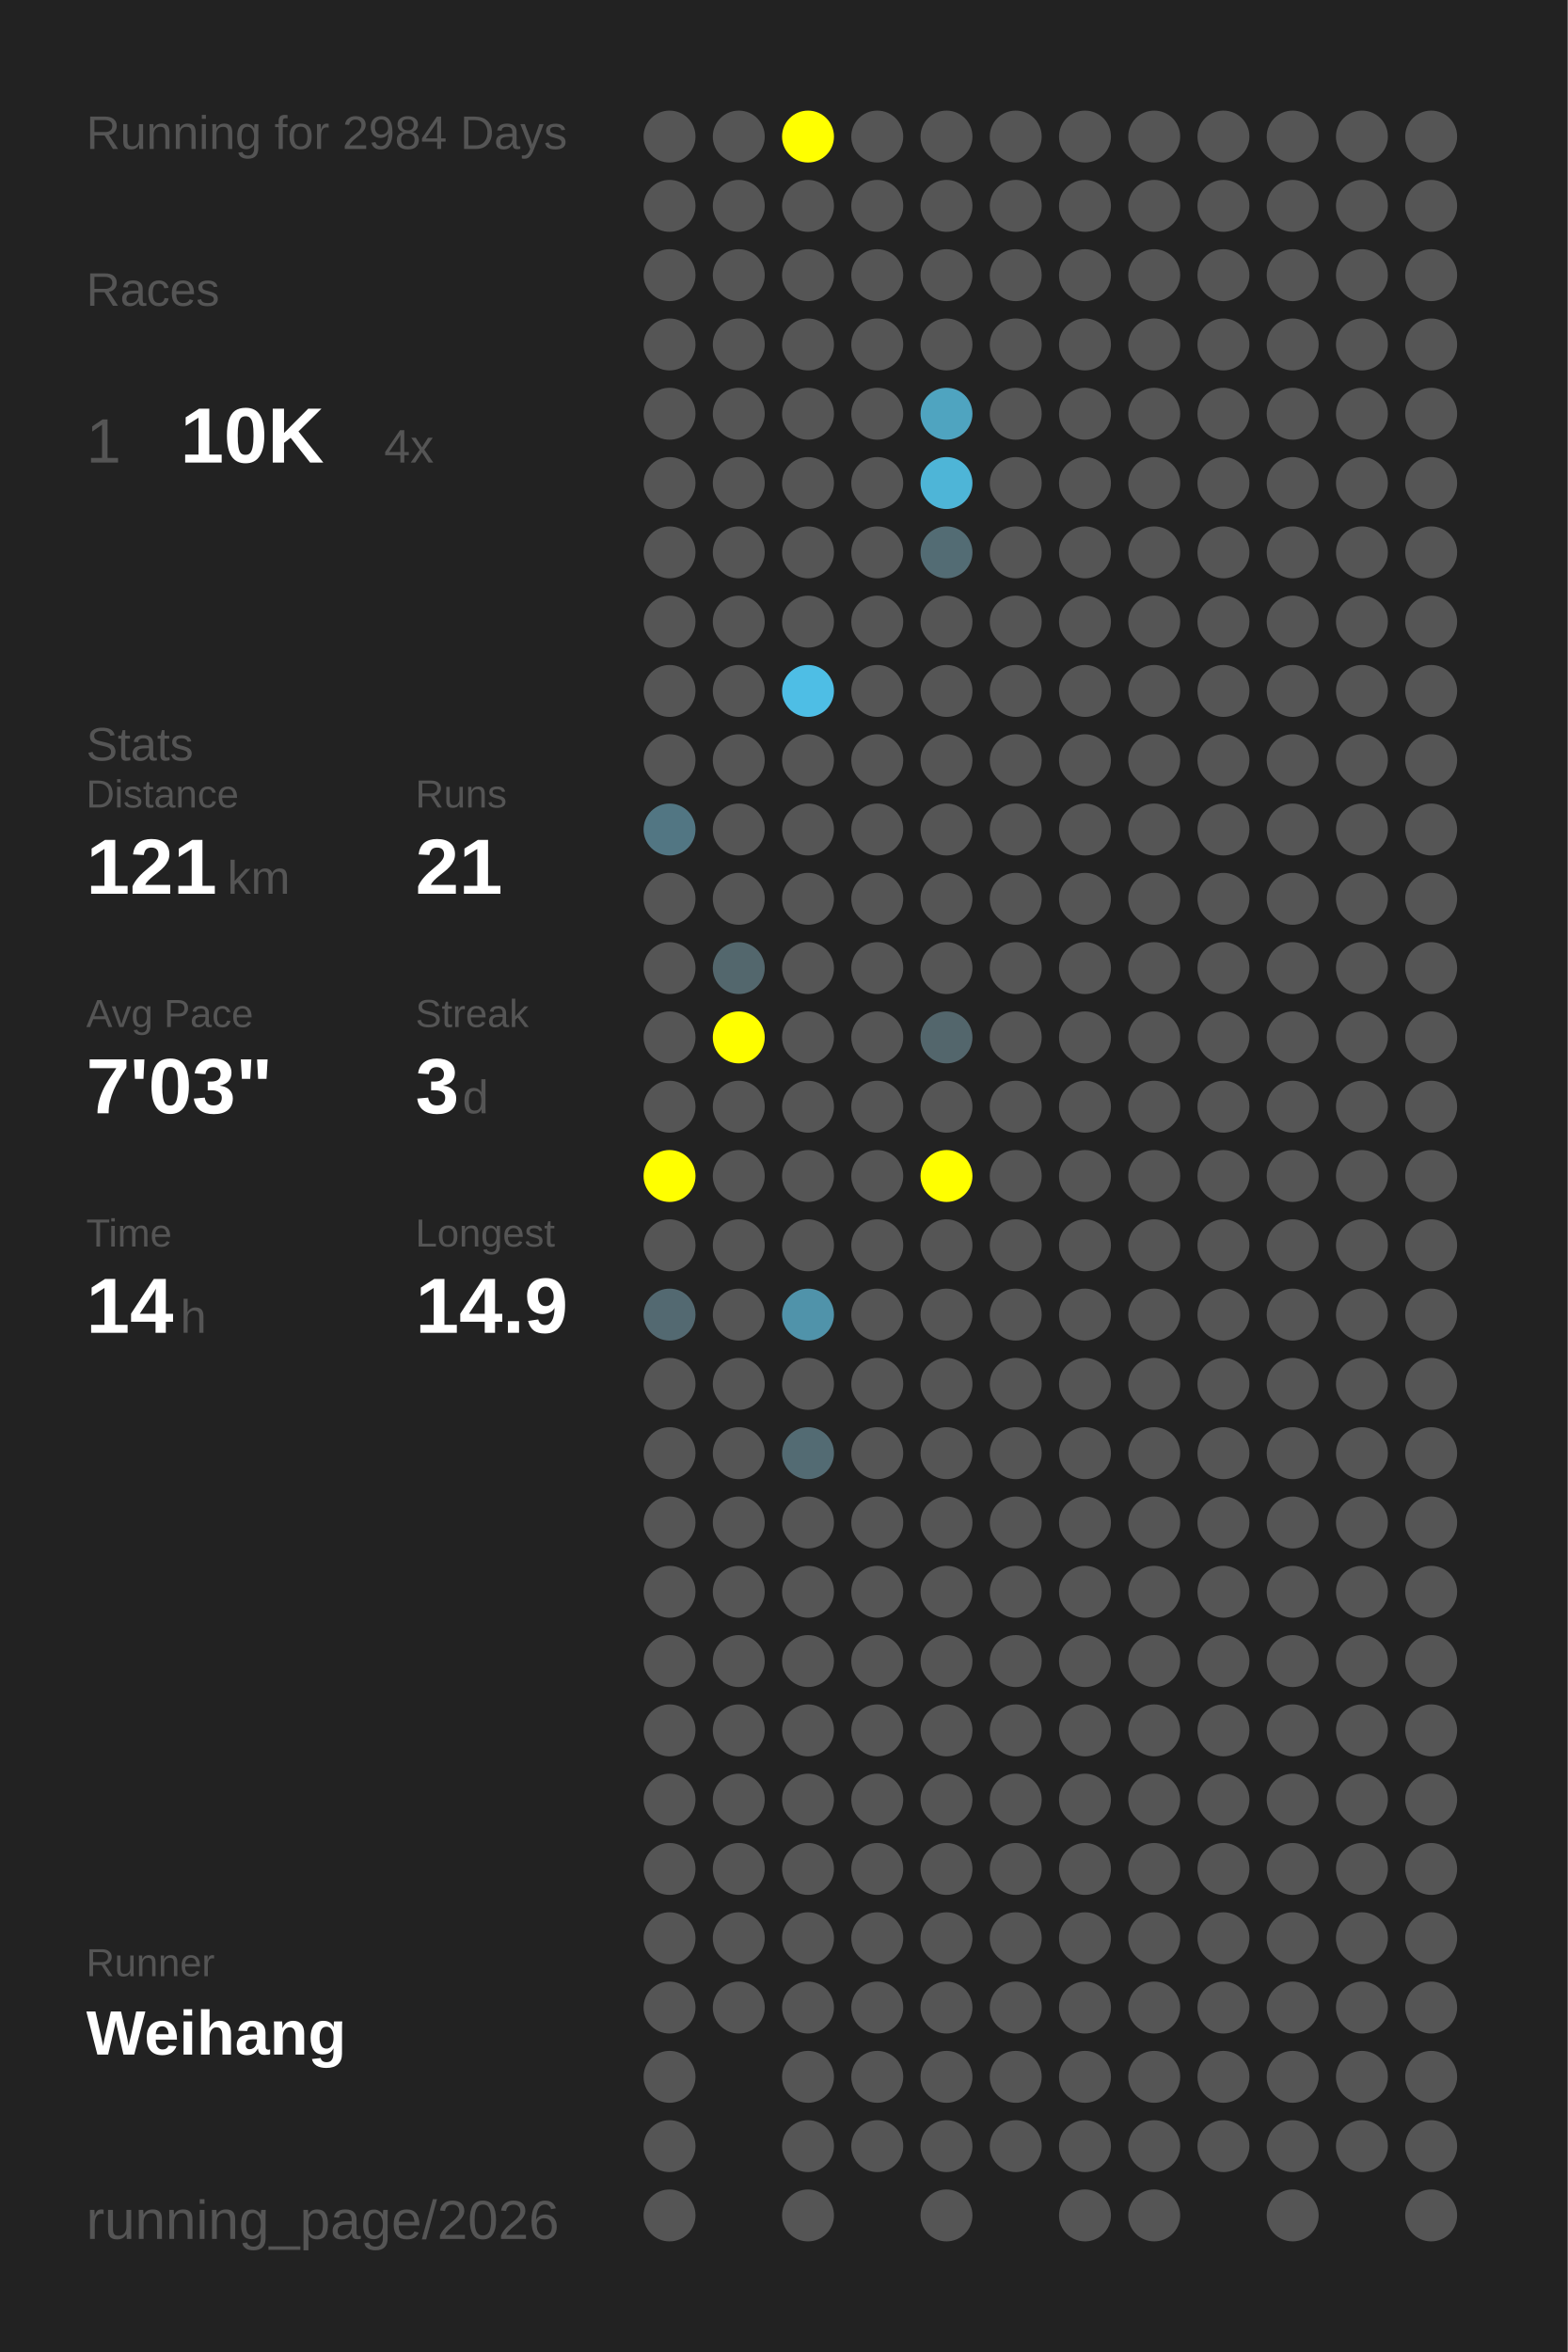
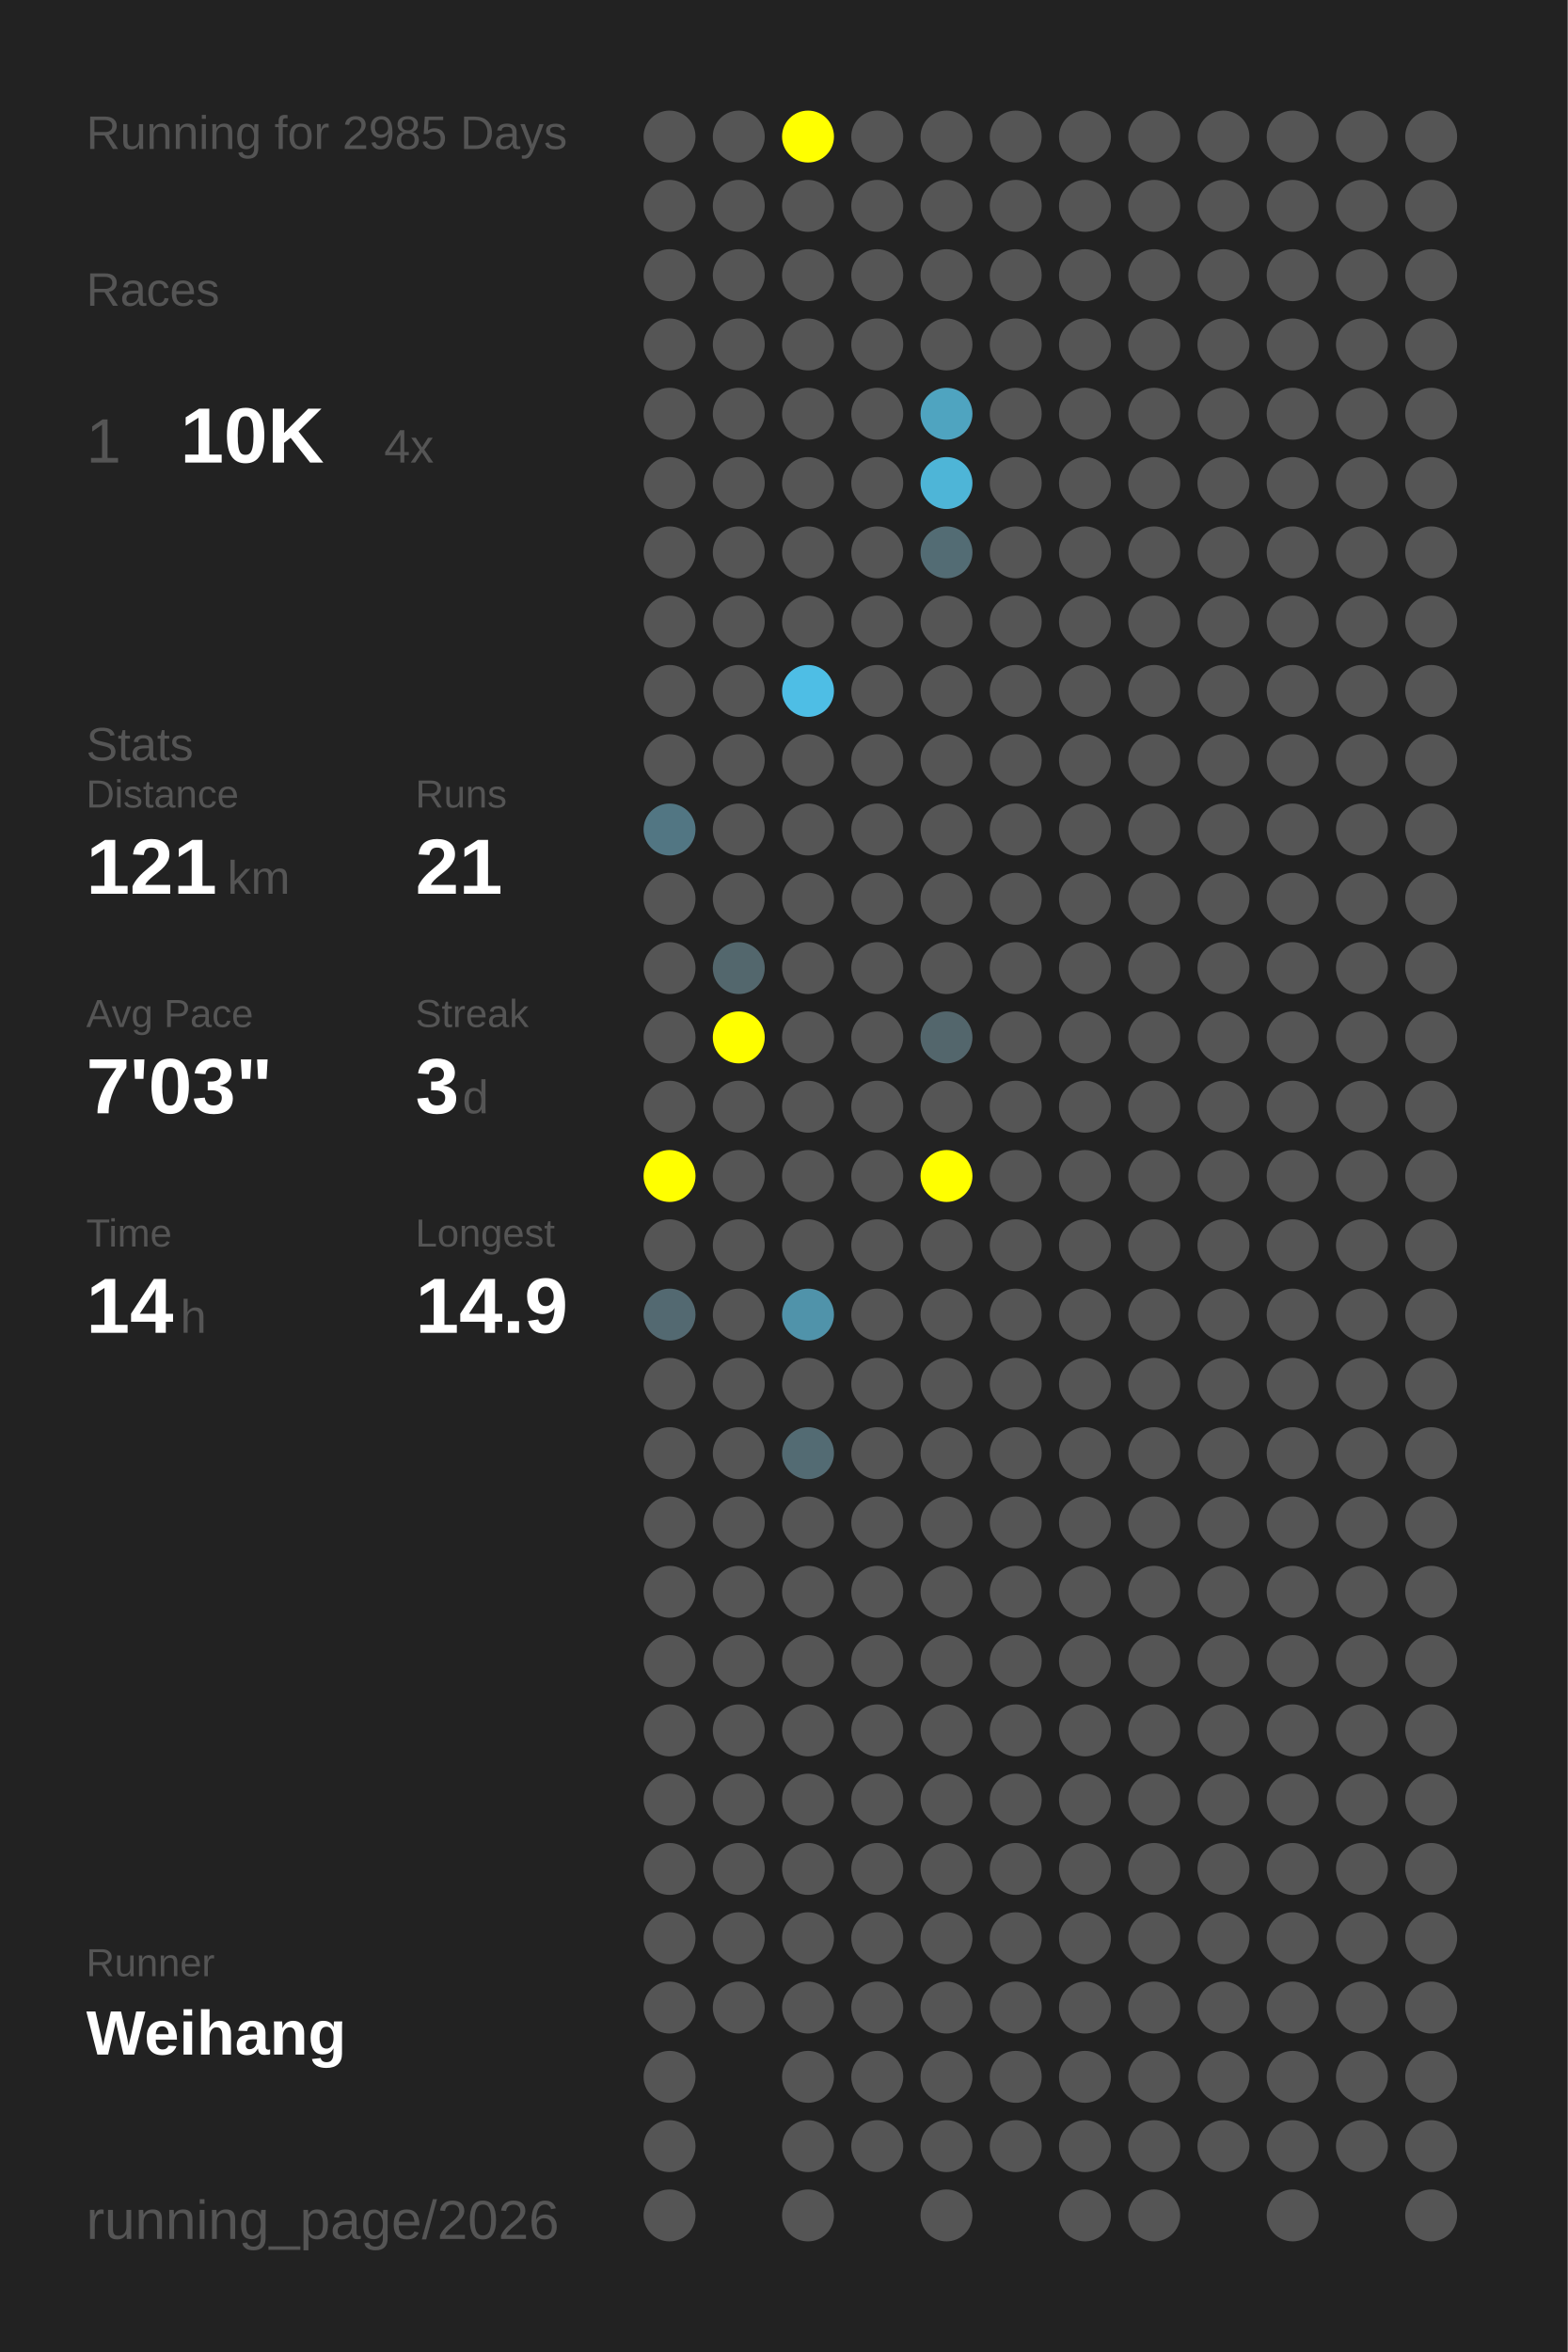
<svg xmlns="http://www.w3.org/2000/svg" baseProfile="full" height="300mm" version="1.1" viewBox="0,0,200,300" width="200mm">
  <defs />
  <rect fill="#222222" height="300" width="200" x="0" y="0" />
-   <text fill="#555555" style="font-size:6px; font-family:Arial;" x="11" y="19">Running for 2984 Days</text>
+   <text fill="#555555" style="font-size:6px; font-family:Arial;" x="11" y="19">Running for 2985 Days</text>
  <text fill="#555555" style="font-size:6px; font-family:Arial;" x="11" y="39">Races</text>
  <text fill="#555555" style="font-size:8px; font-family:Arial;" x="11" y="59">1</text>
  <text fill="#FFFFFF" style="font-size:10px; font-family:Arial; font-weight:bold;" x="23" y="59">10K</text>
  <text fill="#555555" style="font-size:6px; font-family:Arial;" x="49" y="59">4x</text>
  <text fill="#555555" style="font-size:6px; font-family:Arial;" x="11" y="97">Stats</text>
  <text fill="#555555" style="font-size:5px; font-family:Arial;" x="11" y="103">Distance</text>
  <text fill="#FFFFFF" style="font-size:10px; font-family:Arial; font-weight:bold;" x="11" y="114">121</text>
  <text fill="#555555" style="font-size:6px; font-family:Arial;" x="29" y="114">km</text>
  <text fill="#555555" style="font-size:5px; font-family:Arial;" x="53" y="103">Runs</text>
  <text fill="#FFFFFF" style="font-size:10px; font-family:Arial; font-weight:bold;" x="53" y="114">21</text>
  <text fill="#555555" style="font-size:5px; font-family:Arial;" x="11" y="131">Avg Pace</text>
  <text fill="#FFFFFF" style="font-size:10px; font-family:Arial; font-weight:bold;" x="11" y="142">7'03"</text>
  <text fill="#555555" style="font-size:5px; font-family:Arial;" x="53" y="131">Streak</text>
  <text fill="#FFFFFF" style="font-size:10px; font-family:Arial; font-weight:bold;" x="53" y="142">3</text>
  <text fill="#555555" style="font-size:6px; font-family:Arial;" x="59" y="142">d</text>
  <text fill="#555555" style="font-size:5px; font-family:Arial;" x="11" y="159">Time</text>
  <text fill="#FFFFFF" style="font-size:10px; font-family:Arial; font-weight:bold;" x="11" y="170">14</text>
  <text fill="#555555" style="font-size:6px; font-family:Arial;" x="23" y="170">h</text>
  <text fill="#555555" style="font-size:5px; font-family:Arial;" x="53" y="159">Longest</text>
  <text fill="#FFFFFF" style="font-size:10px; font-family:Arial; font-weight:bold;" x="53" y="170">14.9</text>
  <text fill="#555555" style="font-size:5px; font-family:Arial;" x="11" y="252.065">Runner</text>
  <text fill="#FFFFFF" style="font-size:8px; font-family:Arial; font-weight:bold;" x="11" y="262.065">Weihang</text>
  <text fill="#555555" style="font-size:7px; font-family:Arial;" x="11" y="285.581">running_page/2026</text>
  <circle cx="85.417" cy="17.419" fill="#555555" r="3.312" />
  <circle cx="85.417" cy="26.258" fill="#555555" r="3.312" />
  <circle cx="85.417" cy="35.097" fill="#555555" r="3.312" />
  <circle cx="85.417" cy="43.935" fill="#555555" r="3.312" />
  <circle cx="85.417" cy="52.774" fill="#555555" r="3.312" />
  <circle cx="85.417" cy="61.613" fill="#555555" r="3.312" />
  <circle cx="85.417" cy="70.452" fill="#555555" r="3.312" />
  <circle cx="85.417" cy="79.29" fill="#555555" r="3.312" />
  <circle cx="85.417" cy="88.129" fill="#555555" r="3.312" />
  <circle cx="85.417" cy="96.968" fill="#555555" r="3.312" />
  <circle cx="85.417" cy="105.806" fill="#527683" r="3.312" />
  <circle cx="85.417" cy="114.645" fill="#555555" r="3.312" />
  <circle cx="85.417" cy="123.484" fill="#555555" r="3.312" />
  <circle cx="85.417" cy="132.323" fill="#555555" r="3.312" />
  <circle cx="85.417" cy="141.161" fill="#555555" r="3.312" />
  <circle cx="85.417" cy="150" fill="#FFFF00" r="3.312" />
  <circle cx="85.417" cy="158.839" fill="#555555" r="3.312" />
  <circle cx="85.417" cy="167.677" fill="#536971" r="3.312" />
  <circle cx="85.417" cy="176.516" fill="#555555" r="3.312" />
  <circle cx="85.417" cy="185.355" fill="#555555" r="3.312" />
  <circle cx="85.417" cy="194.194" fill="#555555" r="3.312" />
  <circle cx="85.417" cy="203.032" fill="#555555" r="3.312" />
  <circle cx="85.417" cy="211.871" fill="#555555" r="3.312" />
  <circle cx="85.417" cy="220.71" fill="#555555" r="3.312" />
  <circle cx="85.417" cy="229.548" fill="#555555" r="3.312" />
  <circle cx="85.417" cy="238.387" fill="#555555" r="3.312" />
  <circle cx="85.417" cy="247.226" fill="#555555" r="3.312" />
  <circle cx="85.417" cy="256.065" fill="#555555" r="3.312" />
  <circle cx="85.417" cy="264.903" fill="#555555" r="3.312" />
  <circle cx="85.417" cy="273.742" fill="#555555" r="3.312" />
  <circle cx="85.417" cy="282.581" fill="#555555" r="3.312" />
  <circle cx="94.25" cy="17.419" fill="#555555" r="3.312" />
  <circle cx="94.25" cy="26.258" fill="#555555" r="3.312" />
  <circle cx="94.25" cy="35.097" fill="#555555" r="3.312" />
  <circle cx="94.25" cy="43.935" fill="#555555" r="3.312" />
  <circle cx="94.25" cy="52.774" fill="#555555" r="3.312" />
  <circle cx="94.25" cy="61.613" fill="#555555" r="3.312" />
  <circle cx="94.25" cy="70.452" fill="#555555" r="3.312" />
  <circle cx="94.25" cy="79.29" fill="#555555" r="3.312" />
  <circle cx="94.25" cy="88.129" fill="#555555" r="3.312" />
  <circle cx="94.25" cy="96.968" fill="#555555" r="3.312" />
  <circle cx="94.25" cy="105.806" fill="#555555" r="3.312" />
  <circle cx="94.25" cy="114.645" fill="#555555" r="3.312" />
  <circle cx="94.25" cy="123.484" fill="#53676d" r="3.312" />
  <circle cx="94.25" cy="132.323" fill="#FFFF00" r="3.312" />
  <circle cx="94.25" cy="141.161" fill="#555555" r="3.312" />
  <circle cx="94.25" cy="150" fill="#555555" r="3.312" />
  <circle cx="94.25" cy="158.839" fill="#555555" r="3.312" />
  <circle cx="94.25" cy="167.677" fill="#555555" r="3.312" />
  <circle cx="94.25" cy="176.516" fill="#555555" r="3.312" />
  <circle cx="94.25" cy="185.355" fill="#555555" r="3.312" />
  <circle cx="94.25" cy="194.194" fill="#555555" r="3.312" />
  <circle cx="94.25" cy="203.032" fill="#555555" r="3.312" />
  <circle cx="94.25" cy="211.871" fill="#555555" r="3.312" />
  <circle cx="94.25" cy="220.71" fill="#555555" r="3.312" />
  <circle cx="94.25" cy="229.548" fill="#555555" r="3.312" />
  <circle cx="94.25" cy="238.387" fill="#555555" r="3.312" />
  <circle cx="94.25" cy="247.226" fill="#555555" r="3.312" />
  <circle cx="94.25" cy="256.065" fill="#555555" r="3.312" />
  <circle cx="103.083" cy="17.419" fill="#FFFF00" r="3.312" />
  <circle cx="103.083" cy="26.258" fill="#555555" r="3.312" />
  <circle cx="103.083" cy="35.097" fill="#555555" r="3.312" />
  <circle cx="103.083" cy="43.935" fill="#555555" r="3.312" />
  <circle cx="103.083" cy="52.774" fill="#555555" r="3.312" />
  <circle cx="103.083" cy="61.613" fill="#555555" r="3.312" />
  <circle cx="103.083" cy="70.452" fill="#555555" r="3.312" />
  <circle cx="103.083" cy="79.29" fill="#555555" r="3.312" />
  <circle cx="103.083" cy="88.129" fill="#4ebee5" r="3.312" />
  <circle cx="103.083" cy="96.968" fill="#555555" r="3.312" />
  <circle cx="103.083" cy="105.806" fill="#555555" r="3.312" />
  <circle cx="103.083" cy="114.645" fill="#555555" r="3.312" />
  <circle cx="103.083" cy="123.484" fill="#555555" r="3.312" />
  <circle cx="103.083" cy="132.323" fill="#555555" r="3.312" />
  <circle cx="103.083" cy="141.161" fill="#555555" r="3.312" />
  <circle cx="103.083" cy="150" fill="#555555" r="3.312" />
  <circle cx="103.083" cy="158.839" fill="#555555" r="3.312" />
  <circle cx="103.083" cy="167.677" fill="#5093aa" r="3.312" />
  <circle cx="103.083" cy="176.516" fill="#555555" r="3.312" />
  <circle cx="103.083" cy="185.355" fill="#536b73" r="3.312" />
  <circle cx="103.083" cy="194.194" fill="#555555" r="3.312" />
  <circle cx="103.083" cy="203.032" fill="#555555" r="3.312" />
  <circle cx="103.083" cy="211.871" fill="#555555" r="3.312" />
  <circle cx="103.083" cy="220.71" fill="#555555" r="3.312" />
  <circle cx="103.083" cy="229.548" fill="#555555" r="3.312" />
  <circle cx="103.083" cy="238.387" fill="#555555" r="3.312" />
  <circle cx="103.083" cy="247.226" fill="#555555" r="3.312" />
  <circle cx="103.083" cy="256.065" fill="#555555" r="3.312" />
  <circle cx="103.083" cy="264.903" fill="#555555" r="3.312" />
  <circle cx="103.083" cy="273.742" fill="#555555" r="3.312" />
  <circle cx="103.083" cy="282.581" fill="#555555" r="3.312" />
  <circle cx="111.917" cy="17.419" fill="#555555" r="3.312" />
  <circle cx="111.917" cy="26.258" fill="#555555" r="3.312" />
  <circle cx="111.917" cy="35.097" fill="#555555" r="3.312" />
  <circle cx="111.917" cy="43.935" fill="#555555" r="3.312" />
  <circle cx="111.917" cy="52.774" fill="#555555" r="3.312" />
  <circle cx="111.917" cy="61.613" fill="#555555" r="3.312" />
  <circle cx="111.917" cy="70.452" fill="#555555" r="3.312" />
  <circle cx="111.917" cy="79.29" fill="#555555" r="3.312" />
  <circle cx="111.917" cy="88.129" fill="#555555" r="3.312" />
  <circle cx="111.917" cy="96.968" fill="#555555" r="3.312" />
  <circle cx="111.917" cy="105.806" fill="#555555" r="3.312" />
  <circle cx="111.917" cy="114.645" fill="#555555" r="3.312" />
  <circle cx="111.917" cy="123.484" fill="#555555" r="3.312" />
  <circle cx="111.917" cy="132.323" fill="#555555" r="3.312" />
  <circle cx="111.917" cy="141.161" fill="#555555" r="3.312" />
  <circle cx="111.917" cy="150" fill="#555555" r="3.312" />
  <circle cx="111.917" cy="158.839" fill="#555555" r="3.312" />
  <circle cx="111.917" cy="167.677" fill="#555555" r="3.312" />
  <circle cx="111.917" cy="176.516" fill="#555555" r="3.312" />
  <circle cx="111.917" cy="185.355" fill="#555555" r="3.312" />
  <circle cx="111.917" cy="194.194" fill="#555555" r="3.312" />
  <circle cx="111.917" cy="203.032" fill="#555555" r="3.312" />
  <circle cx="111.917" cy="211.871" fill="#555555" r="3.312" />
  <circle cx="111.917" cy="220.71" fill="#555555" r="3.312" />
  <circle cx="111.917" cy="229.548" fill="#555555" r="3.312" />
  <circle cx="111.917" cy="238.387" fill="#555555" r="3.312" />
  <circle cx="111.917" cy="247.226" fill="#555555" r="3.312" />
  <circle cx="111.917" cy="256.065" fill="#555555" r="3.312" />
  <circle cx="111.917" cy="264.903" fill="#555555" r="3.312" />
  <circle cx="111.917" cy="273.742" fill="#555555" r="3.312" />
  <circle cx="120.75" cy="17.419" fill="#555555" r="3.312" />
  <circle cx="120.75" cy="26.258" fill="#555555" r="3.312" />
  <circle cx="120.75" cy="35.097" fill="#555555" r="3.312" />
  <circle cx="120.75" cy="43.935" fill="#555555" r="3.312" />
  <circle cx="120.75" cy="52.774" fill="#4fa4c0" r="3.312" />
  <circle cx="120.75" cy="61.613" fill="#4eb5d7" r="3.312" />
  <circle cx="120.75" cy="70.452" fill="#536c74" r="3.312" />
  <circle cx="120.75" cy="79.29" fill="#555555" r="3.312" />
  <circle cx="120.75" cy="88.129" fill="#555555" r="3.312" />
  <circle cx="120.75" cy="96.968" fill="#555555" r="3.312" />
  <circle cx="120.75" cy="105.806" fill="#555555" r="3.312" />
  <circle cx="120.75" cy="114.645" fill="#555555" r="3.312" />
  <circle cx="120.75" cy="123.484" fill="#555555" r="3.312" />
  <circle cx="120.75" cy="132.323" fill="#53666c" r="3.312" />
  <circle cx="120.75" cy="141.161" fill="#555555" r="3.312" />
  <circle cx="120.75" cy="150" fill="#FFFF00" r="3.312" />
  <circle cx="120.75" cy="158.839" fill="#555555" r="3.312" />
  <circle cx="120.75" cy="167.677" fill="#555555" r="3.312" />
  <circle cx="120.75" cy="176.516" fill="#555555" r="3.312" />
  <circle cx="120.75" cy="185.355" fill="#555555" r="3.312" />
  <circle cx="120.75" cy="194.194" fill="#555555" r="3.312" />
  <circle cx="120.75" cy="203.032" fill="#555555" r="3.312" />
  <circle cx="120.75" cy="211.871" fill="#555555" r="3.312" />
  <circle cx="120.75" cy="220.71" fill="#555555" r="3.312" />
  <circle cx="120.75" cy="229.548" fill="#555555" r="3.312" />
  <circle cx="120.75" cy="238.387" fill="#555555" r="3.312" />
  <circle cx="120.75" cy="247.226" fill="#555555" r="3.312" />
  <circle cx="120.75" cy="256.065" fill="#555555" r="3.312" />
  <circle cx="120.75" cy="264.903" fill="#555555" r="3.312" />
  <circle cx="120.75" cy="273.742" fill="#555555" r="3.312" />
  <circle cx="120.75" cy="282.581" fill="#555555" r="3.312" />
  <circle cx="129.583" cy="17.419" fill="#555555" r="3.312" />
  <circle cx="129.583" cy="26.258" fill="#555555" r="3.312" />
  <circle cx="129.583" cy="35.097" fill="#555555" r="3.312" />
  <circle cx="129.583" cy="43.935" fill="#555555" r="3.312" />
  <circle cx="129.583" cy="52.774" fill="#555555" r="3.312" />
  <circle cx="129.583" cy="61.613" fill="#555555" r="3.312" />
  <circle cx="129.583" cy="70.452" fill="#555555" r="3.312" />
  <circle cx="129.583" cy="79.29" fill="#555555" r="3.312" />
  <circle cx="129.583" cy="88.129" fill="#555555" r="3.312" />
  <circle cx="129.583" cy="96.968" fill="#555555" r="3.312" />
  <circle cx="129.583" cy="105.806" fill="#555555" r="3.312" />
  <circle cx="129.583" cy="114.645" fill="#555555" r="3.312" />
  <circle cx="129.583" cy="123.484" fill="#555555" r="3.312" />
  <circle cx="129.583" cy="132.323" fill="#555555" r="3.312" />
  <circle cx="129.583" cy="141.161" fill="#555555" r="3.312" />
  <circle cx="129.583" cy="150" fill="#555555" r="3.312" />
  <circle cx="129.583" cy="158.839" fill="#555555" r="3.312" />
  <circle cx="129.583" cy="167.677" fill="#555555" r="3.312" />
  <circle cx="129.583" cy="176.516" fill="#555555" r="3.312" />
  <circle cx="129.583" cy="185.355" fill="#555555" r="3.312" />
  <circle cx="129.583" cy="194.194" fill="#555555" r="3.312" />
  <circle cx="129.583" cy="203.032" fill="#555555" r="3.312" />
  <circle cx="129.583" cy="211.871" fill="#555555" r="3.312" />
  <circle cx="129.583" cy="220.71" fill="#555555" r="3.312" />
  <circle cx="129.583" cy="229.548" fill="#555555" r="3.312" />
  <circle cx="129.583" cy="238.387" fill="#555555" r="3.312" />
  <circle cx="129.583" cy="247.226" fill="#555555" r="3.312" />
  <circle cx="129.583" cy="256.065" fill="#555555" r="3.312" />
  <circle cx="129.583" cy="264.903" fill="#555555" r="3.312" />
  <circle cx="129.583" cy="273.742" fill="#555555" r="3.312" />
  <circle cx="138.417" cy="17.419" fill="#555555" r="3.312" />
  <circle cx="138.417" cy="26.258" fill="#555555" r="3.312" />
  <circle cx="138.417" cy="35.097" fill="#555555" r="3.312" />
  <circle cx="138.417" cy="43.935" fill="#555555" r="3.312" />
  <circle cx="138.417" cy="52.774" fill="#555555" r="3.312" />
  <circle cx="138.417" cy="61.613" fill="#555555" r="3.312" />
  <circle cx="138.417" cy="70.452" fill="#555555" r="3.312" />
  <circle cx="138.417" cy="79.29" fill="#555555" r="3.312" />
  <circle cx="138.417" cy="88.129" fill="#555555" r="3.312" />
  <circle cx="138.417" cy="96.968" fill="#555555" r="3.312" />
  <circle cx="138.417" cy="105.806" fill="#555555" r="3.312" />
  <circle cx="138.417" cy="114.645" fill="#555555" r="3.312" />
  <circle cx="138.417" cy="123.484" fill="#555555" r="3.312" />
  <circle cx="138.417" cy="132.323" fill="#555555" r="3.312" />
  <circle cx="138.417" cy="141.161" fill="#555555" r="3.312" />
  <circle cx="138.417" cy="150" fill="#555555" r="3.312" />
  <circle cx="138.417" cy="158.839" fill="#555555" r="3.312" />
  <circle cx="138.417" cy="167.677" fill="#555555" r="3.312" />
  <circle cx="138.417" cy="176.516" fill="#555555" r="3.312" />
  <circle cx="138.417" cy="185.355" fill="#555555" r="3.312" />
  <circle cx="138.417" cy="194.194" fill="#555555" r="3.312" />
  <circle cx="138.417" cy="203.032" fill="#555555" r="3.312" />
  <circle cx="138.417" cy="211.871" fill="#555555" r="3.312" />
  <circle cx="138.417" cy="220.71" fill="#555555" r="3.312" />
  <circle cx="138.417" cy="229.548" fill="#555555" r="3.312" />
  <circle cx="138.417" cy="238.387" fill="#555555" r="3.312" />
  <circle cx="138.417" cy="247.226" fill="#555555" r="3.312" />
  <circle cx="138.417" cy="256.065" fill="#555555" r="3.312" />
  <circle cx="138.417" cy="264.903" fill="#555555" r="3.312" />
  <circle cx="138.417" cy="273.742" fill="#555555" r="3.312" />
  <circle cx="138.417" cy="282.581" fill="#555555" r="3.312" />
  <circle cx="147.25" cy="17.419" fill="#555555" r="3.312" />
  <circle cx="147.25" cy="26.258" fill="#555555" r="3.312" />
  <circle cx="147.25" cy="35.097" fill="#555555" r="3.312" />
  <circle cx="147.25" cy="43.935" fill="#555555" r="3.312" />
  <circle cx="147.25" cy="52.774" fill="#555555" r="3.312" />
  <circle cx="147.25" cy="61.613" fill="#555555" r="3.312" />
  <circle cx="147.25" cy="70.452" fill="#555555" r="3.312" />
  <circle cx="147.25" cy="79.29" fill="#555555" r="3.312" />
  <circle cx="147.25" cy="88.129" fill="#555555" r="3.312" />
  <circle cx="147.25" cy="96.968" fill="#555555" r="3.312" />
  <circle cx="147.25" cy="105.806" fill="#555555" r="3.312" />
  <circle cx="147.25" cy="114.645" fill="#555555" r="3.312" />
  <circle cx="147.25" cy="123.484" fill="#555555" r="3.312" />
  <circle cx="147.25" cy="132.323" fill="#555555" r="3.312" />
  <circle cx="147.25" cy="141.161" fill="#555555" r="3.312" />
  <circle cx="147.25" cy="150" fill="#555555" r="3.312" />
  <circle cx="147.25" cy="158.839" fill="#555555" r="3.312" />
  <circle cx="147.25" cy="167.677" fill="#555555" r="3.312" />
  <circle cx="147.25" cy="176.516" fill="#555555" r="3.312" />
  <circle cx="147.25" cy="185.355" fill="#555555" r="3.312" />
  <circle cx="147.25" cy="194.194" fill="#555555" r="3.312" />
  <circle cx="147.25" cy="203.032" fill="#555555" r="3.312" />
  <circle cx="147.25" cy="211.871" fill="#555555" r="3.312" />
  <circle cx="147.25" cy="220.71" fill="#555555" r="3.312" />
  <circle cx="147.25" cy="229.548" fill="#555555" r="3.312" />
  <circle cx="147.25" cy="238.387" fill="#555555" r="3.312" />
  <circle cx="147.25" cy="247.226" fill="#555555" r="3.312" />
  <circle cx="147.25" cy="256.065" fill="#555555" r="3.312" />
  <circle cx="147.25" cy="264.903" fill="#555555" r="3.312" />
  <circle cx="147.25" cy="273.742" fill="#555555" r="3.312" />
  <circle cx="147.25" cy="282.581" fill="#555555" r="3.312" />
  <circle cx="156.083" cy="17.419" fill="#555555" r="3.312" />
  <circle cx="156.083" cy="26.258" fill="#555555" r="3.312" />
  <circle cx="156.083" cy="35.097" fill="#555555" r="3.312" />
  <circle cx="156.083" cy="43.935" fill="#555555" r="3.312" />
  <circle cx="156.083" cy="52.774" fill="#555555" r="3.312" />
  <circle cx="156.083" cy="61.613" fill="#555555" r="3.312" />
  <circle cx="156.083" cy="70.452" fill="#555555" r="3.312" />
  <circle cx="156.083" cy="79.29" fill="#555555" r="3.312" />
  <circle cx="156.083" cy="88.129" fill="#555555" r="3.312" />
  <circle cx="156.083" cy="96.968" fill="#555555" r="3.312" />
  <circle cx="156.083" cy="105.806" fill="#555555" r="3.312" />
  <circle cx="156.083" cy="114.645" fill="#555555" r="3.312" />
  <circle cx="156.083" cy="123.484" fill="#555555" r="3.312" />
  <circle cx="156.083" cy="132.323" fill="#555555" r="3.312" />
  <circle cx="156.083" cy="141.161" fill="#555555" r="3.312" />
  <circle cx="156.083" cy="150" fill="#555555" r="3.312" />
  <circle cx="156.083" cy="158.839" fill="#555555" r="3.312" />
  <circle cx="156.083" cy="167.677" fill="#555555" r="3.312" />
  <circle cx="156.083" cy="176.516" fill="#555555" r="3.312" />
  <circle cx="156.083" cy="185.355" fill="#555555" r="3.312" />
  <circle cx="156.083" cy="194.194" fill="#555555" r="3.312" />
  <circle cx="156.083" cy="203.032" fill="#555555" r="3.312" />
  <circle cx="156.083" cy="211.871" fill="#555555" r="3.312" />
  <circle cx="156.083" cy="220.71" fill="#555555" r="3.312" />
  <circle cx="156.083" cy="229.548" fill="#555555" r="3.312" />
  <circle cx="156.083" cy="238.387" fill="#555555" r="3.312" />
  <circle cx="156.083" cy="247.226" fill="#555555" r="3.312" />
  <circle cx="156.083" cy="256.065" fill="#555555" r="3.312" />
  <circle cx="156.083" cy="264.903" fill="#555555" r="3.312" />
  <circle cx="156.083" cy="273.742" fill="#555555" r="3.312" />
  <circle cx="164.917" cy="17.419" fill="#555555" r="3.312" />
  <circle cx="164.917" cy="26.258" fill="#555555" r="3.312" />
  <circle cx="164.917" cy="35.097" fill="#555555" r="3.312" />
  <circle cx="164.917" cy="43.935" fill="#555555" r="3.312" />
  <circle cx="164.917" cy="52.774" fill="#555555" r="3.312" />
  <circle cx="164.917" cy="61.613" fill="#555555" r="3.312" />
  <circle cx="164.917" cy="70.452" fill="#555555" r="3.312" />
  <circle cx="164.917" cy="79.29" fill="#555555" r="3.312" />
  <circle cx="164.917" cy="88.129" fill="#555555" r="3.312" />
  <circle cx="164.917" cy="96.968" fill="#555555" r="3.312" />
  <circle cx="164.917" cy="105.806" fill="#555555" r="3.312" />
  <circle cx="164.917" cy="114.645" fill="#555555" r="3.312" />
  <circle cx="164.917" cy="123.484" fill="#555555" r="3.312" />
  <circle cx="164.917" cy="132.323" fill="#555555" r="3.312" />
  <circle cx="164.917" cy="141.161" fill="#555555" r="3.312" />
  <circle cx="164.917" cy="150" fill="#555555" r="3.312" />
  <circle cx="164.917" cy="158.839" fill="#555555" r="3.312" />
  <circle cx="164.917" cy="167.677" fill="#555555" r="3.312" />
  <circle cx="164.917" cy="176.516" fill="#555555" r="3.312" />
  <circle cx="164.917" cy="185.355" fill="#555555" r="3.312" />
  <circle cx="164.917" cy="194.194" fill="#555555" r="3.312" />
  <circle cx="164.917" cy="203.032" fill="#555555" r="3.312" />
  <circle cx="164.917" cy="211.871" fill="#555555" r="3.312" />
  <circle cx="164.917" cy="220.71" fill="#555555" r="3.312" />
  <circle cx="164.917" cy="229.548" fill="#555555" r="3.312" />
  <circle cx="164.917" cy="238.387" fill="#555555" r="3.312" />
  <circle cx="164.917" cy="247.226" fill="#555555" r="3.312" />
  <circle cx="164.917" cy="256.065" fill="#555555" r="3.312" />
  <circle cx="164.917" cy="264.903" fill="#555555" r="3.312" />
  <circle cx="164.917" cy="273.742" fill="#555555" r="3.312" />
  <circle cx="164.917" cy="282.581" fill="#555555" r="3.312" />
  <circle cx="173.75" cy="17.419" fill="#555555" r="3.312" />
  <circle cx="173.75" cy="26.258" fill="#555555" r="3.312" />
  <circle cx="173.75" cy="35.097" fill="#555555" r="3.312" />
  <circle cx="173.75" cy="43.935" fill="#555555" r="3.312" />
  <circle cx="173.75" cy="52.774" fill="#555555" r="3.312" />
  <circle cx="173.75" cy="61.613" fill="#555555" r="3.312" />
  <circle cx="173.75" cy="70.452" fill="#555555" r="3.312" />
  <circle cx="173.75" cy="79.29" fill="#555555" r="3.312" />
  <circle cx="173.75" cy="88.129" fill="#555555" r="3.312" />
  <circle cx="173.75" cy="96.968" fill="#555555" r="3.312" />
  <circle cx="173.75" cy="105.806" fill="#555555" r="3.312" />
  <circle cx="173.75" cy="114.645" fill="#555555" r="3.312" />
  <circle cx="173.75" cy="123.484" fill="#555555" r="3.312" />
  <circle cx="173.75" cy="132.323" fill="#555555" r="3.312" />
  <circle cx="173.75" cy="141.161" fill="#555555" r="3.312" />
  <circle cx="173.75" cy="150" fill="#555555" r="3.312" />
  <circle cx="173.75" cy="158.839" fill="#555555" r="3.312" />
  <circle cx="173.75" cy="167.677" fill="#555555" r="3.312" />
  <circle cx="173.75" cy="176.516" fill="#555555" r="3.312" />
  <circle cx="173.75" cy="185.355" fill="#555555" r="3.312" />
  <circle cx="173.75" cy="194.194" fill="#555555" r="3.312" />
  <circle cx="173.75" cy="203.032" fill="#555555" r="3.312" />
  <circle cx="173.75" cy="211.871" fill="#555555" r="3.312" />
  <circle cx="173.75" cy="220.71" fill="#555555" r="3.312" />
  <circle cx="173.75" cy="229.548" fill="#555555" r="3.312" />
  <circle cx="173.75" cy="238.387" fill="#555555" r="3.312" />
  <circle cx="173.75" cy="247.226" fill="#555555" r="3.312" />
  <circle cx="173.75" cy="256.065" fill="#555555" r="3.312" />
  <circle cx="173.75" cy="264.903" fill="#555555" r="3.312" />
  <circle cx="173.75" cy="273.742" fill="#555555" r="3.312" />
  <circle cx="182.583" cy="17.419" fill="#555555" r="3.312" />
  <circle cx="182.583" cy="26.258" fill="#555555" r="3.312" />
  <circle cx="182.583" cy="35.097" fill="#555555" r="3.312" />
  <circle cx="182.583" cy="43.935" fill="#555555" r="3.312" />
  <circle cx="182.583" cy="52.774" fill="#555555" r="3.312" />
  <circle cx="182.583" cy="61.613" fill="#555555" r="3.312" />
  <circle cx="182.583" cy="70.452" fill="#555555" r="3.312" />
  <circle cx="182.583" cy="79.29" fill="#555555" r="3.312" />
  <circle cx="182.583" cy="88.129" fill="#555555" r="3.312" />
  <circle cx="182.583" cy="96.968" fill="#555555" r="3.312" />
  <circle cx="182.583" cy="105.806" fill="#555555" r="3.312" />
  <circle cx="182.583" cy="114.645" fill="#555555" r="3.312" />
  <circle cx="182.583" cy="123.484" fill="#555555" r="3.312" />
  <circle cx="182.583" cy="132.323" fill="#555555" r="3.312" />
  <circle cx="182.583" cy="141.161" fill="#555555" r="3.312" />
  <circle cx="182.583" cy="150" fill="#555555" r="3.312" />
  <circle cx="182.583" cy="158.839" fill="#555555" r="3.312" />
  <circle cx="182.583" cy="167.677" fill="#555555" r="3.312" />
  <circle cx="182.583" cy="176.516" fill="#555555" r="3.312" />
  <circle cx="182.583" cy="185.355" fill="#555555" r="3.312" />
  <circle cx="182.583" cy="194.194" fill="#555555" r="3.312" />
  <circle cx="182.583" cy="203.032" fill="#555555" r="3.312" />
  <circle cx="182.583" cy="211.871" fill="#555555" r="3.312" />
  <circle cx="182.583" cy="220.71" fill="#555555" r="3.312" />
  <circle cx="182.583" cy="229.548" fill="#555555" r="3.312" />
  <circle cx="182.583" cy="238.387" fill="#555555" r="3.312" />
  <circle cx="182.583" cy="247.226" fill="#555555" r="3.312" />
  <circle cx="182.583" cy="256.065" fill="#555555" r="3.312" />
  <circle cx="182.583" cy="264.903" fill="#555555" r="3.312" />
  <circle cx="182.583" cy="273.742" fill="#555555" r="3.312" />
  <circle cx="182.583" cy="282.581" fill="#555555" r="3.312" />
</svg>
